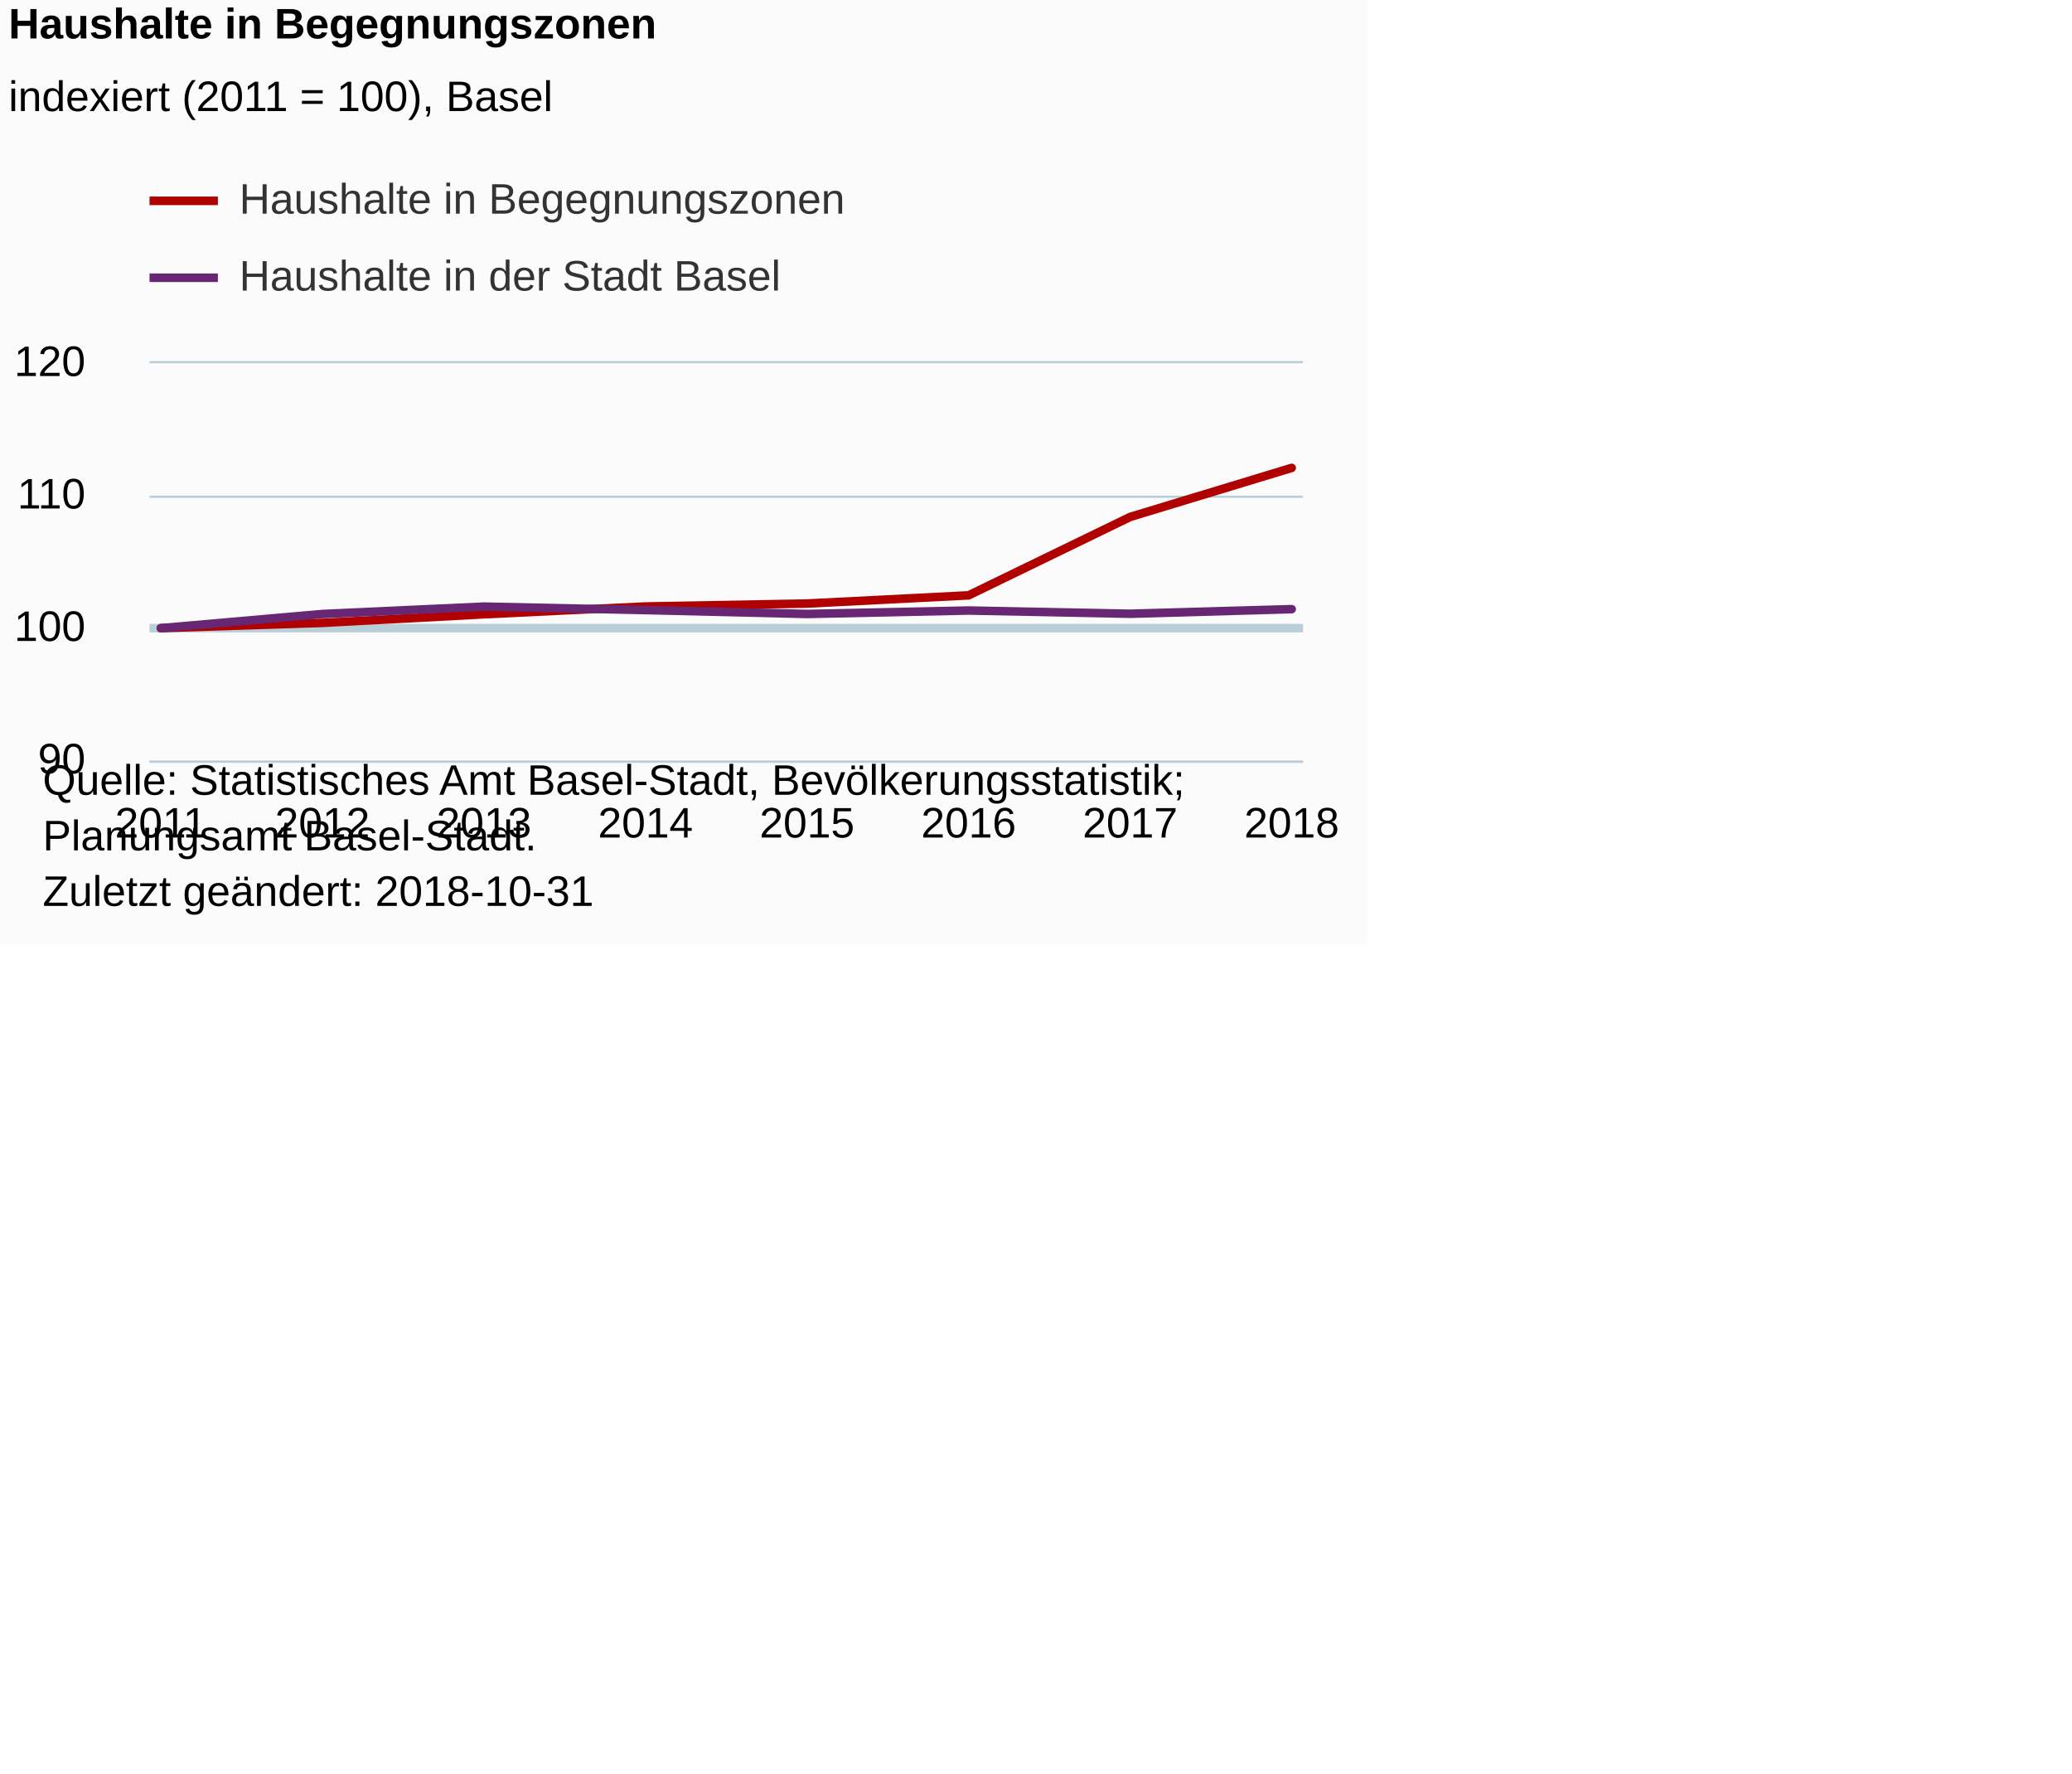
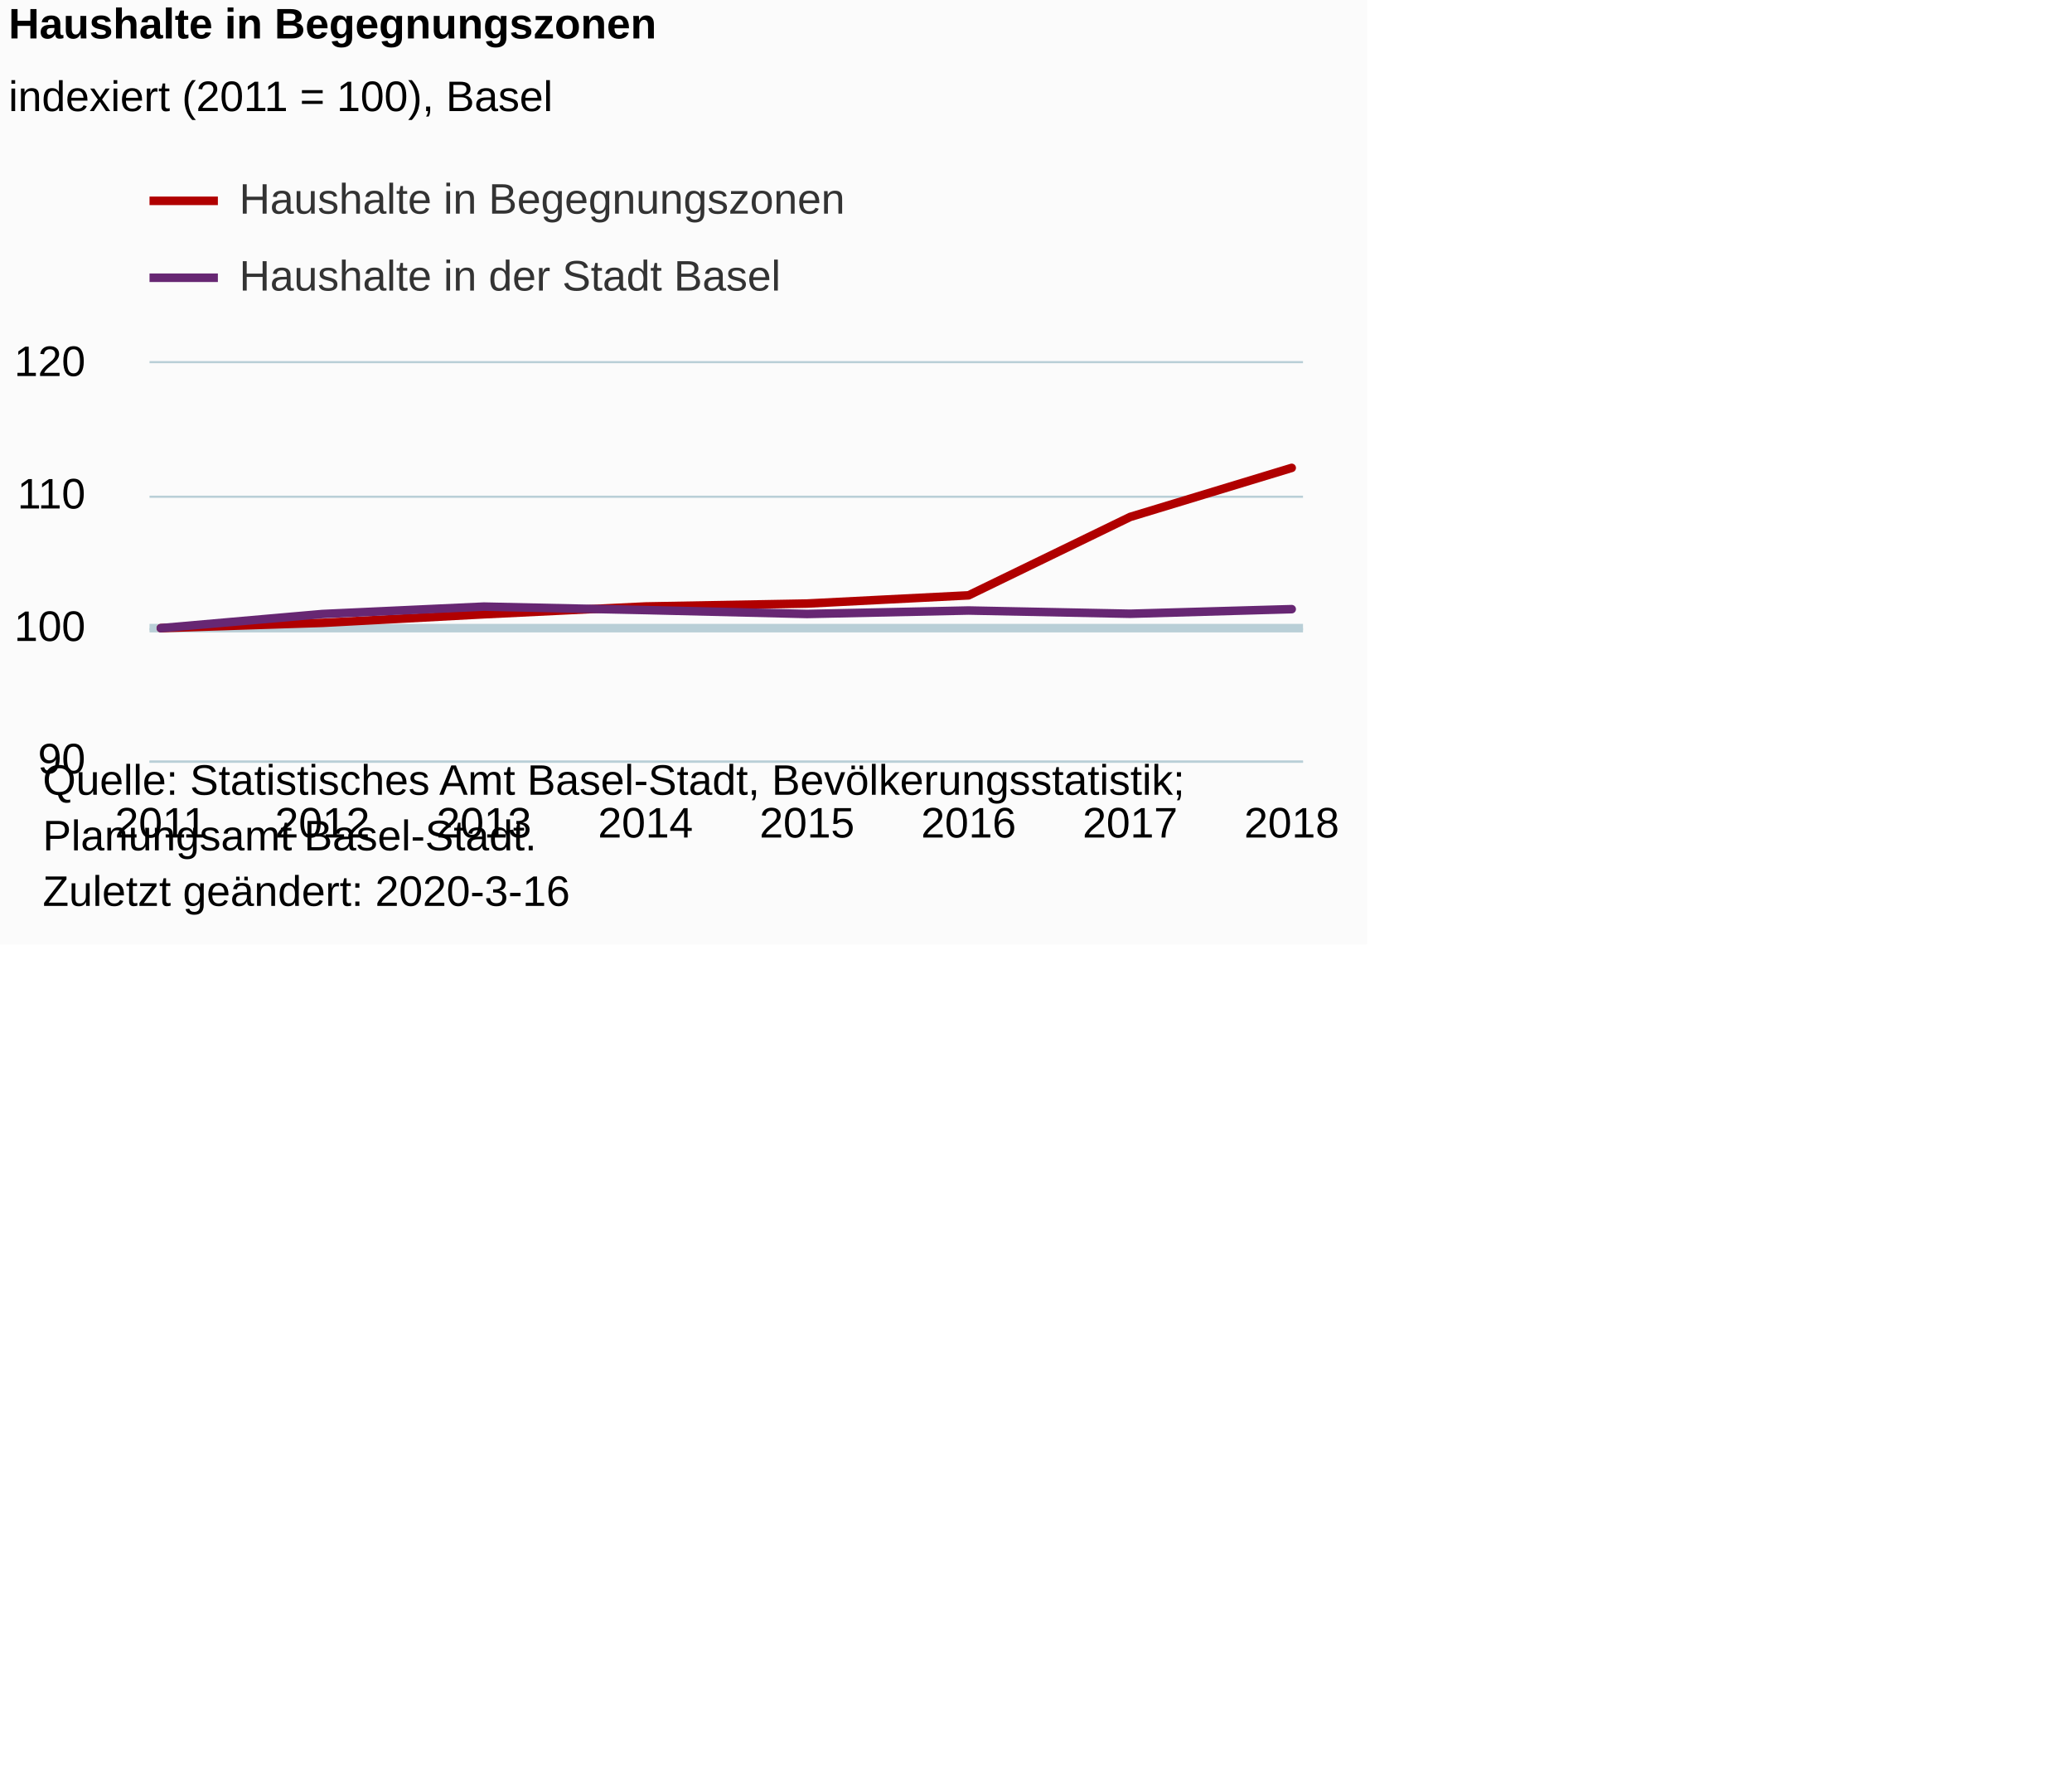
<svg xmlns="http://www.w3.org/2000/svg" version="1.1" class="highcharts-root" style="font-family:Arial;font-size:12px;" viewBox="0 0 485 415">
  <defs>
-     <clipPath id="highcharts-ysm2foc-6">
+     <clipPath id="highcharts-e07jv30-6">
      <rect x="0" y="0" width="270" height="93" fill="none" />
    </clipPath>
-     <clipPath id="highcharts-ysm2foc-7">
+     <clipPath id="highcharts-e07jv30-7">
      <rect x="0" y="0" width="270" height="93" fill="none" />
    </clipPath>
  </defs>
  <rect fill="#fbfbfb" class="highcharts-background" x="0" y="0" width="320" height="221" rx="0" ry="0" />
  <rect fill="none" class="highcharts-plot-background" x="35" y="85" width="270" height="93" />
  <g class="highcharts-pane-group" data-z-index="0" />
  <g class="highcharts-plot-lines-0" data-z-index="0">
    <path fill="none" class="highcharts-plot-line " stroke="#B9CFD7" stroke-width="2" d="M 35 147 L 305 147" visibility="visible" />
  </g>
  <g class="highcharts-grid highcharts-xaxis-grid " data-z-index="1">
    <path fill="none" data-z-index="1" class="highcharts-grid-line" d="M 37.5 85 L 37.5 178" opacity="1" />
    <path fill="none" data-z-index="1" class="highcharts-grid-line" d="M 74.5 85 L 74.5 178" opacity="1" />
    <path fill="none" data-z-index="1" class="highcharts-grid-line" d="M 112.5 85 L 112.5 178" opacity="1" />
    <path fill="none" data-z-index="1" class="highcharts-grid-line" d="M 150.5 85 L 150.5 178" opacity="1" />
    <path fill="none" data-z-index="1" class="highcharts-grid-line" d="M 188.5 85 L 188.5 178" opacity="1" />
    <path fill="none" data-z-index="1" class="highcharts-grid-line" d="M 226.5 85 L 226.5 178" opacity="1" />
    <path fill="none" data-z-index="1" class="highcharts-grid-line" d="M 264.5 85 L 264.5 178" opacity="1" />
    <path fill="none" data-z-index="1" class="highcharts-grid-line" d="M 301.5 85 L 301.5 178" opacity="1" />
  </g>
  <g class="highcharts-grid highcharts-yaxis-grid " data-z-index="1">
    <path fill="none" stroke="#B9CFD7" stroke-width="0.5" data-z-index="1" class="highcharts-grid-line" d="M 35 178.25 L 305 178.25" opacity="1" />
    <path fill="none" stroke="#B9CFD7" stroke-width="0.5" data-z-index="1" class="highcharts-grid-line" d="M 35 147.25 L 305 147.25" opacity="1" />
    <path fill="none" stroke="#B9CFD7" stroke-width="0.5" data-z-index="1" class="highcharts-grid-line" d="M 35 116.25 L 305 116.25" opacity="1" />
    <path fill="none" stroke="#B9CFD7" stroke-width="0.5" data-z-index="1" class="highcharts-grid-line" d="M 35 84.75 L 305 84.75" opacity="1" />
  </g>
  <rect fill="none" class="highcharts-plot-border" data-z-index="1" x="35" y="85" width="270" height="93" />
  <g class="highcharts-axis highcharts-xaxis " data-z-index="2">
    <path fill="none" class="highcharts-axis-line" stroke="#B9CFD7" stroke-width="0.5" data-z-index="7" d="M 35 178.25 L 305 178.25" />
  </g>
  <g class="highcharts-axis highcharts-yaxis " data-z-index="2">
    <path fill="none" class="highcharts-axis-line" data-z-index="7" d="M 35 85 L 35 178" />
  </g>
  <g class="highcharts-series-group" data-z-index="3">
-     <g data-z-index="0.1" class="highcharts-series highcharts-series-0 highcharts-line-series " transform="translate(35,85) scale(1 1)" clip-path="url(#highcharts-ysm2foc-7)">
+     <g data-z-index="0.1" class="highcharts-series highcharts-series-0 highcharts-line-series " transform="translate(35,85) scale(1 1)" clip-path="url(#highcharts-e07jv30-7)">
      <path fill="none" d="M 2.647 62 L 40.462 60.767 L 78.277 58.757 L 116.092 56.929 L 153.908 56.244 L 191.723 54.325 L 229.538 35.976 L 267.353 24.496" class="highcharts-graph" data-z-index="1" stroke="#b00000 " stroke-width="2" stroke-linejoin="round" stroke-linecap="round" />
    </g>
    <g data-z-index="0.1" class="highcharts-markers highcharts-series-0 highcharts-line-series " transform="translate(35,85) scale(1 1)" clip-path="none" />
-     <g data-z-index="0.1" class="highcharts-series highcharts-series-1 highcharts-line-series " transform="translate(35,85) scale(1 1)" clip-path="url(#highcharts-ysm2foc-7)">
+     <g data-z-index="0.1" class="highcharts-series highcharts-series-1 highcharts-line-series " transform="translate(35,85) scale(1 1)" clip-path="url(#highcharts-e07jv30-7)">
      <path fill="none" d="M 2.647 62 L 40.462 58.695 L 78.277 56.96 L 116.092 57.772 L 153.908 58.685 L 191.723 57.875 L 229.538 58.635 L 267.353 57.556" class="highcharts-graph" data-z-index="1" stroke="#672773" stroke-width="2" stroke-linejoin="round" stroke-linecap="round" />
    </g>
    <g data-z-index="0.1" class="highcharts-markers highcharts-series-1 highcharts-line-series " transform="translate(35,85) scale(1 1)" clip-path="none" />
  </g>
  <text x="2" text-anchor="start" class="highcharts-title" data-z-index="4" style="color:#000000;font-size:10px;font-weight:bold;fill:#000000;" y="9">
    <tspan>Haushalte in Begegnungszonen</tspan>
  </text>
  <text x="2" text-anchor="start" class="highcharts-subtitle" data-z-index="4" style="color:#000000;font-size:10px;font-weight:normal;font-family:Arial;fill:#000000;" y="26">
    <tspan>indexiert (2011 = 100), Basel</tspan>
  </text>
  <g class="highcharts-legend" data-z-index="7" transform="translate(35,42)">
    <rect fill="none" class="highcharts-legend-box" rx="0" ry="0" x="0" y="0" width="171" height="31" visibility="visible" />
    <g data-z-index="1">
      <g>
        <g class="highcharts-legend-item highcharts-line-series highcharts-color-undefined highcharts-series-0" data-z-index="1" transform="translate(0,-5)">
          <path fill="none" d="M 0 10 L 16 10" class="highcharts-graph" stroke="#b00000 " stroke-width="2" />
          <text x="21" style="color:#333333;font-size:10px;font-weight:normal;cursor:pointer;fill:#333333;" text-anchor="start" data-z-index="2" y="13">
            <tspan>Haushalte in Begegnungszonen</tspan>
          </text>
        </g>
        <g class="highcharts-legend-item highcharts-line-series highcharts-color-undefined highcharts-series-1" data-z-index="1" transform="translate(0,13)">
          <path fill="none" d="M 0 10 L 16 10" class="highcharts-graph" stroke="#672773" stroke-width="2" />
          <text x="21" y="13" style="color:#333333;font-size:10px;font-weight:normal;cursor:pointer;fill:#333333;" text-anchor="start" data-z-index="2">
            <tspan>Haushalte in der Stadt Basel</tspan>
          </text>
        </g>
      </g>
    </g>
  </g>
  <g class="highcharts-axis-labels highcharts-xaxis-labels " data-z-index="7">
    <text x="37.647" style="color:#000000;cursor:default;font-size:10px;white-space:nowrap;fill:#000000;" text-anchor="middle" transform="translate(0,0)" y="196" opacity="1">2011</text>
    <text x="75.462" style="color:#000000;cursor:default;font-size:10px;white-space:nowrap;fill:#000000;" text-anchor="middle" transform="translate(0,0)" y="196" opacity="1">2012</text>
    <text x="113.277" style="color:#000000;cursor:default;font-size:10px;white-space:nowrap;fill:#000000;" text-anchor="middle" transform="translate(0,0)" y="196" opacity="1">2013</text>
    <text x="151.092" style="color:#000000;cursor:default;font-size:10px;white-space:nowrap;fill:#000000;" text-anchor="middle" transform="translate(0,0)" y="196" opacity="1">2014</text>
    <text x="188.908" style="color:#000000;cursor:default;font-size:10px;white-space:nowrap;fill:#000000;" text-anchor="middle" transform="translate(0,0)" y="196" opacity="1">2015</text>
    <text x="226.723" style="color:#000000;cursor:default;font-size:10px;white-space:nowrap;fill:#000000;" text-anchor="middle" transform="translate(0,0)" y="196" opacity="1">2016</text>
    <text x="264.538" style="color:#000000;cursor:default;font-size:10px;white-space:nowrap;fill:#000000;" text-anchor="middle" transform="translate(0,0)" y="196" opacity="1">2017</text>
    <text x="302.353" style="color:#000000;cursor:default;font-size:10px;white-space:nowrap;fill:#000000;" text-anchor="middle" transform="translate(0,0)" y="196" opacity="1">2018</text>
  </g>
  <g class="highcharts-axis-labels highcharts-yaxis-labels " data-z-index="7">
    <text x="20" style="color:#000000;cursor:default;font-size:10px;fill:#000000;" text-anchor="end" transform="translate(0,0)" y="181" opacity="1">90</text>
    <text x="20" style="color:#000000;cursor:default;font-size:10px;fill:#000000;" text-anchor="end" transform="translate(0,0)" y="150" opacity="1">100</text>
    <text x="20" style="color:#000000;cursor:default;font-size:10px;fill:#000000;" text-anchor="end" transform="translate(0,0)" y="119" opacity="1">110</text>
    <text x="20" style="color:#000000;cursor:default;font-size:10px;fill:#000000;" text-anchor="end" transform="translate(0,0)" y="88" opacity="1">120</text>
  </g>
  <text x="10" class="highcharts-credits" text-anchor="start" data-z-index="8" style="cursor:default;color:#000000;font-size:10px;fill:#000000;" y="186">
    <tspan>Quelle: Statistisches Amt Basel-Stadt, Bevölkerungsstatistik;</tspan>
    <tspan x="10" dy="13">Planungsamt Basel-Stadt.</tspan>
-     <tspan x="10" dy="13">Zuletzt geändert: 2018-10-31</tspan>
+     <tspan x="10" dy="13">Zuletzt geändert: 2020-3-16</tspan>
  </text>
</svg>
